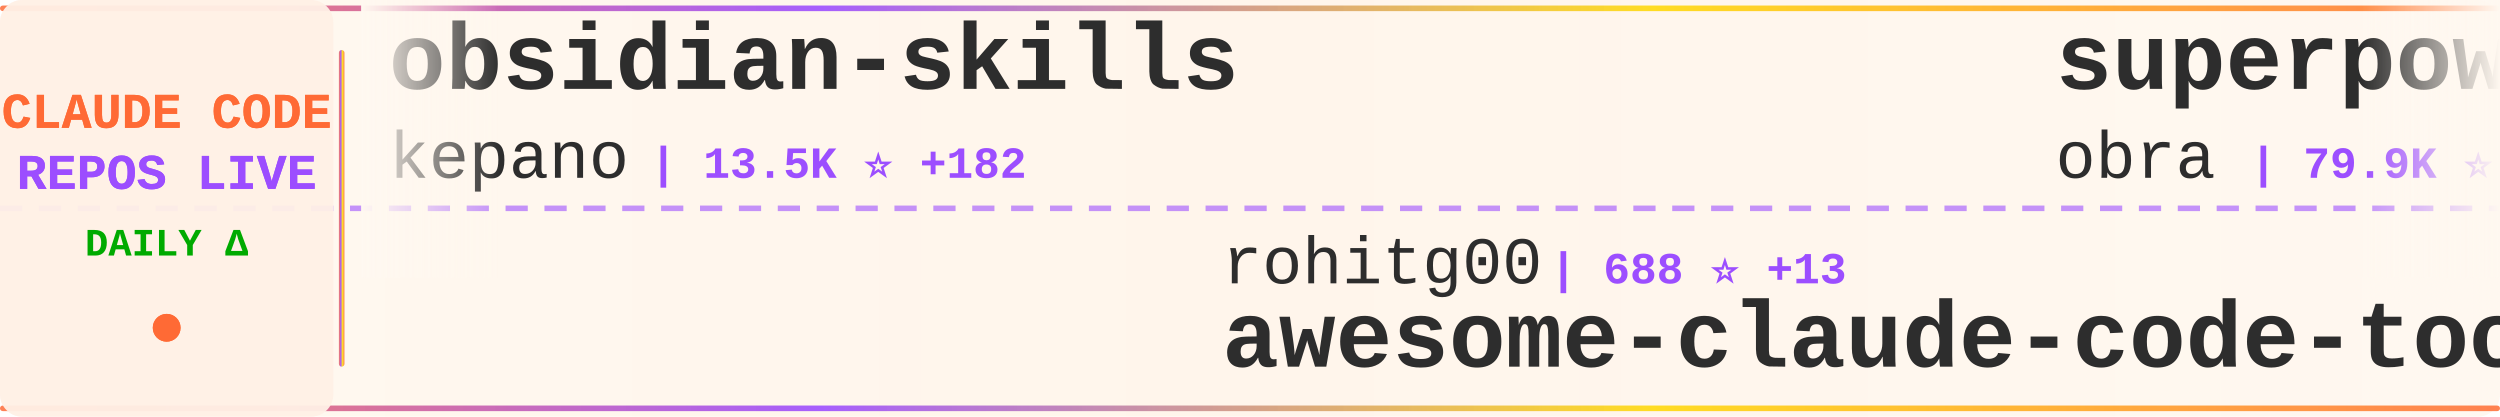
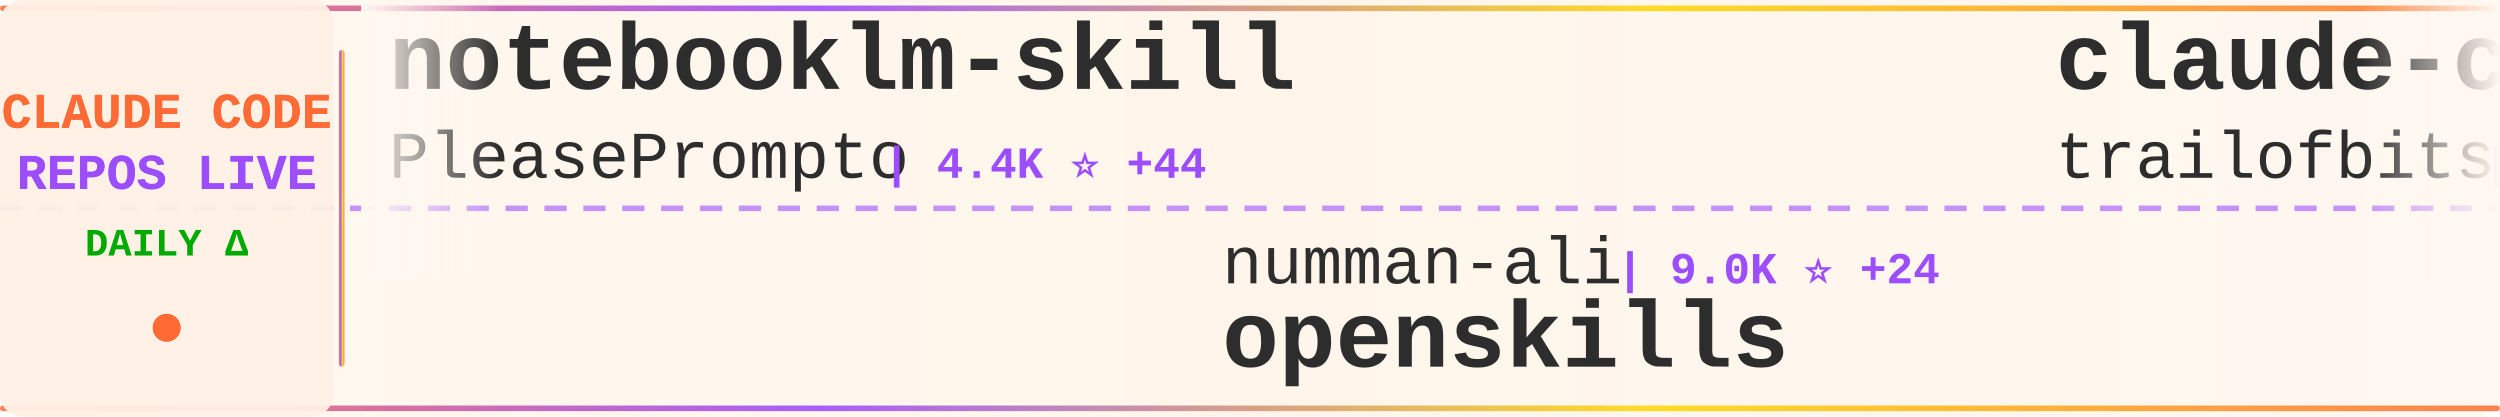
<svg xmlns="http://www.w3.org/2000/svg" width="900" height="150">
  <defs>
    <linearGradient id="tickerBg" x1="0%" y1="0%" x2="100%" y2="0%">
      <stop offset="0%" style="stop-color:#fff8f0;stop-opacity:0.98" />
      <stop offset="50%" style="stop-color:#fff5eb;stop-opacity:1" />
      <stop offset="100%" style="stop-color:#fff8f0;stop-opacity:0.98" />
    </linearGradient>
    <linearGradient id="borderGrad" x1="0%" y1="0%" x2="100%" y2="0%">
      <stop offset="0%" style="stop-color:#FF6B35;stop-opacity:0.85">
        <animate attributeName="stop-opacity" values="0.85;1;0.85" dur="2s" repeatCount="indefinite" />
      </stop>
      <stop offset="33%" style="stop-color:#9C4EFF;stop-opacity:0.9">
        <animate attributeName="stop-opacity" values="0.9;1;0.9" dur="2.2s" repeatCount="indefinite" />
      </stop>
      <stop offset="66%" style="stop-color:#FFD700;stop-opacity:0.85">
        <animate attributeName="stop-opacity" values="0.85;1;0.85" dur="1.8s" repeatCount="indefinite" />
      </stop>
      <stop offset="100%" style="stop-color:#FF6B35;stop-opacity:0.85">
        <animate attributeName="stop-opacity" values="0.85;1;0.85" dur="2s" repeatCount="indefinite" />
      </stop>
    </linearGradient>
    <filter id="textGlow">
      <feGaussianBlur stdDeviation="0.15" result="coloredBlur" />
      <feMerge>
        <feMergeNode in="coloredBlur" />
        <feMergeNode in="SourceGraphic" />
      </feMerge>
    </filter>
    <filter id="metricGlow">
      <feGaussianBlur stdDeviation="0.2" result="coloredBlur" />
      <feMerge>
        <feMergeNode in="coloredBlur" />
        <feMergeNode in="SourceGraphic" />
      </feMerge>
    </filter>
    <linearGradient id="leftFade" x1="0%" y1="0%" x2="100%" y2="0%">
      <stop offset="0%" style="stop-color:#fff8f0;stop-opacity:1" />
      <stop offset="100%" style="stop-color:#fff8f0;stop-opacity:0" />
    </linearGradient>
    <linearGradient id="rightFade" x1="0%" y1="0%" x2="100%" y2="0%">
      <stop offset="0%" style="stop-color:#fff8f0;stop-opacity:0" />
      <stop offset="100%" style="stop-color:#fff8f0;stop-opacity:1" />
    </linearGradient>
  </defs>
  <rect width="900" height="150" fill="url(#tickerBg)" rx="8" />
  <rect x="0" y="2" width="900" height="2" fill="url(#borderGrad)" rx="1" />
  <rect x="0" y="146" width="900" height="2" fill="url(#borderGrad)" rx="1" />
  <line x1="0" y1="75" x2="900" y2="75" stroke="#9C4EFF" stroke-width="2" stroke-dasharray="8 6" opacity="0.6" />
  <rect x="0" y="0" width="120" height="150" fill="#fff0e6" opacity="0.95" rx="8" />
  <text x="60" y="46" font-family="'Courier New', monospace" font-size="18" font-weight="bold" fill="#FF6B35" text-anchor="middle" filter="url(#textGlow)">
    CLAUDE CODE
  </text>
  <text x="60" y="68" font-family="'Courier New', monospace" font-size="18" font-weight="bold" fill="#9C4EFF" text-anchor="middle" filter="url(#textGlow)">
    REPOS LIVE
  </text>
  <text x="60" y="92" font-family="'Courier New', monospace" font-size="14" font-weight="bold" fill="#00aa00" text-anchor="middle">
    DAILY Δ
  </text>
  <circle cx="60" cy="118" r="5" fill="#FF6B35" filter="url(#metricGlow)">
    <animate attributeName="r" values="4;6;4" dur="1.5s" repeatCount="indefinite" />
    <animate attributeName="opacity" values="0.6;1;0.6" dur="1.5s" repeatCount="indefinite" />
  </circle>
  <rect x="122" y="18" width="2" height="114" fill="url(#borderGrad)" rx="1" />
  <clipPath id="tickerClip">
    <rect x="130" y="0" width="770" height="150" />
  </clipPath>
  <g clip-path="url(#tickerClip)">
    <g id="tickerItems">
      <animateTransform attributeName="transform" attributeType="XML" type="translate" from="0 0" to="-3000 0" dur="54s" repeatCount="indefinite" />
      <g transform="translate(0, 0)">
-         <text x="140" y="32" font-family="'Courier New', monospace" font-size="34" font-weight="bold" fill="#2d2d2d">obsidian-skills</text>
-         <text x="140" y="64" font-family="'Courier New', monospace" font-size="24" font-weight="normal" fill="#2d2d2d" opacity="1.0">kepano</text>
-         <text x="234" y="64" font-family="'Courier New', monospace" font-size="16" font-weight="bold" fill="#9C4EFF"> | 13.5K ⭐ +182</text>
+         <text x="140" y="32" font-family="'Courier New', monospace" font-size="34" font-weight="bold" fill="#2d2d2d">notebooklm-skill</text>
+         <text x="140" y="64" font-family="'Courier New', monospace" font-size="24" font-weight="normal" fill="#2d2d2d" opacity="1.0">PleasePrompto</text>
+         <text x="318" y="64" font-family="'Courier New', monospace" font-size="16" font-weight="bold" fill="#9C4EFF"> | 4.4K ⭐ +44</text>
      </g>
      <g transform="translate(300, 0)">
-         <text x="140" y="102" font-family="'Courier New', monospace" font-size="24" font-weight="normal" fill="#2d2d2d" opacity="1.0">rohitg00</text>
-         <text x="258" y="102" font-family="'Courier New', monospace" font-size="16" font-weight="bold" fill="#9C4EFF"> | 688 ⭐ +13</text>
-         <text x="140" y="132" font-family="'Courier New', monospace" font-size="34" font-weight="bold" fill="#2d2d2d">awesome-claude-code-tool...</text>
+         <text x="140" y="102" font-family="'Courier New', monospace" font-size="24" font-weight="normal" fill="#2d2d2d" opacity="1.0">numman-ali</text>
+         <text x="282" y="102" font-family="'Courier New', monospace" font-size="16" font-weight="bold" fill="#9C4EFF"> | 9.0K ⭐ +24</text>
+         <text x="140" y="132" font-family="'Courier New', monospace" font-size="34" font-weight="bold" fill="#2d2d2d">openskills</text>
      </g>
      <g transform="translate(600, 0)">
-         <text x="140" y="32" font-family="'Courier New', monospace" font-size="34" font-weight="bold" fill="#2d2d2d">superpowers</text>
-         <text x="140" y="64" font-family="'Courier New', monospace" font-size="24" font-weight="normal" fill="#2d2d2d" opacity="1.0">obra</text>
-         <text x="210" y="64" font-family="'Courier New', monospace" font-size="16" font-weight="bold" fill="#9C4EFF"> | 79.9K ⭐ +1.9K</text>
+         <text x="140" y="32" font-family="'Courier New', monospace" font-size="34" font-weight="bold" fill="#2d2d2d">claude-code-config</text>
+         <text x="140" y="64" font-family="'Courier New', monospace" font-size="24" font-weight="normal" fill="#2d2d2d" opacity="1.0">trailofbits</text>
+         <text x="294" y="64" font-family="'Courier New', monospace" font-size="16" font-weight="bold" fill="#9C4EFF"> | 1.6K ⭐ +16</text>
      </g>
      <g transform="translate(900, 0)">
-         <text x="140" y="102" font-family="'Courier New', monospace" font-size="24" font-weight="normal" fill="#2d2d2d" opacity="1.0">siteboon</text>
-         <text x="258" y="102" font-family="'Courier New', monospace" font-size="16" font-weight="bold" fill="#9C4EFF"> | 8.3K ⭐ +66</text>
-         <text x="140" y="132" font-family="'Courier New', monospace" font-size="34" font-weight="bold" fill="#2d2d2d">claudecodeui</text>
+         <text x="140" y="102" font-family="'Courier New', monospace" font-size="24" font-weight="normal" fill="#2d2d2d" opacity="1.0">edmund-io</text>
+         <text x="270" y="102" font-family="'Courier New', monospace" font-size="16" font-weight="bold" fill="#9C4EFF"> | 1.3K ⭐ +4</text>
+         <text x="140" y="132" font-family="'Courier New', monospace" font-size="34" font-weight="bold" fill="#2d2d2d">edmunds-claude-code</text>
      </g>
      <g transform="translate(1200, 0)">
-         <text x="140" y="32" font-family="'Courier New', monospace" font-size="34" font-weight="bold" fill="#2d2d2d">claude-code-chat</text>
-         <text x="140" y="64" font-family="'Courier New', monospace" font-size="24" font-weight="normal" fill="#2d2d2d" opacity="1.0">andrepimenta</text>
-         <text x="306" y="64" font-family="'Courier New', monospace" font-size="16" font-weight="bold" fill="#9C4EFF"> | 1.0K ⭐ +1</text>
+         <text x="140" y="32" font-family="'Courier New', monospace" font-size="34" font-weight="bold" fill="#2d2d2d">awesome-claude-skills</text>
+         <text x="140" y="64" font-family="'Courier New', monospace" font-size="24" font-weight="normal" fill="#2d2d2d" opacity="1.0">ComposioHQ</text>
+         <text x="282" y="64" font-family="'Courier New', monospace" font-size="16" font-weight="bold" fill="#9C4EFF"> | 43.6K ⭐ +358</text>
      </g>
      <g transform="translate(1500, 0)">
-         <text x="140" y="102" font-family="'Courier New', monospace" font-size="24" font-weight="normal" fill="#2d2d2d" opacity="1.0">diet103</text>
-         <text x="246" y="102" font-family="'Courier New', monospace" font-size="16" font-weight="bold" fill="#9C4EFF"> | 9.2K ⭐ +9</text>
-         <text x="140" y="132" font-family="'Courier New', monospace" font-size="34" font-weight="bold" fill="#2d2d2d">claude-code-infrastructu...</text>
+         <text x="140" y="102" font-family="'Courier New', monospace" font-size="24" font-weight="normal" fill="#2d2d2d" opacity="1.0">simonw</text>
+         <text x="234" y="102" font-family="'Courier New', monospace" font-size="16" font-weight="bold" fill="#9C4EFF"> | 1.1K ⭐ +2</text>
+         <text x="140" y="132" font-family="'Courier New', monospace" font-size="34" font-weight="bold" fill="#2d2d2d">claude-code-transcripts</text>
      </g>
      <g transform="translate(1800, 0)">
-         <text x="140" y="32" font-family="'Courier New', monospace" font-size="34" font-weight="bold" fill="#2d2d2d">skills</text>
-         <text x="140" y="64" font-family="'Courier New', monospace" font-size="24" font-weight="normal" fill="#2d2d2d" opacity="1.0">anthropics</text>
-         <text x="282" y="64" font-family="'Courier New', monospace" font-size="16" font-weight="bold" fill="#9C4EFF"> | 91.8K ⭐ +1.1K</text>
+         <text x="140" y="32" font-family="'Courier New', monospace" font-size="34" font-weight="bold" fill="#2d2d2d">claude-code-hooks-master...</text>
+         <text x="140" y="64" font-family="'Courier New', monospace" font-size="24" font-weight="normal" fill="#2d2d2d" opacity="1.0">disler</text>
+         <text x="234" y="64" font-family="'Courier New', monospace" font-size="16" font-weight="bold" fill="#9C4EFF"> | 3.3K ⭐ +17</text>
      </g>
      <g transform="translate(2100, 0)">
-         <text x="140" y="102" font-family="'Courier New', monospace" font-size="24" font-weight="normal" fill="#2d2d2d" opacity="1.0">centminmod</text>
-         <text x="282" y="102" font-family="'Courier New', monospace" font-size="16" font-weight="bold" fill="#9C4EFF"> | 2.0K ⭐ +7</text>
-         <text x="140" y="132" font-family="'Courier New', monospace" font-size="34" font-weight="bold" fill="#2d2d2d">my-claude-code-setup</text>
+         <text x="140" y="102" font-family="'Courier New', monospace" font-size="24" font-weight="normal" fill="#2d2d2d" opacity="1.0">musistudio</text>
+         <text x="282" y="102" font-family="'Courier New', monospace" font-size="16" font-weight="bold" fill="#9C4EFF"> | 29.6K ⭐ +84</text>
+         <text x="140" y="132" font-family="'Courier New', monospace" font-size="34" font-weight="bold" fill="#2d2d2d">claude-code-router</text>
      </g>
      <g transform="translate(2400, 0)">
-         <text x="140" y="32" font-family="'Courier New', monospace" font-size="34" font-weight="bold" fill="#2d2d2d">nanoclaw</text>
-         <text x="140" y="64" font-family="'Courier New', monospace" font-size="24" font-weight="normal" fill="#2d2d2d" opacity="1.0">qwibitai</text>
-         <text x="258" y="64" font-family="'Courier New', monospace" font-size="16" font-weight="bold" fill="#9C4EFF"> | 22.0K ⭐ +270</text>
+         <text x="140" y="32" font-family="'Courier New', monospace" font-size="34" font-weight="bold" fill="#2d2d2d">claudecodeui</text>
+         <text x="140" y="64" font-family="'Courier New', monospace" font-size="24" font-weight="normal" fill="#2d2d2d" opacity="1.0">siteboon</text>
+         <text x="258" y="64" font-family="'Courier New', monospace" font-size="16" font-weight="bold" fill="#9C4EFF"> | 8.3K ⭐ +63</text>
      </g>
      <g transform="translate(2700, 0)">
-         <text x="140" y="102" font-family="'Courier New', monospace" font-size="24" font-weight="normal" fill="#2d2d2d" opacity="1.0">jarrodwatts</text>
-         <text x="294" y="102" font-family="'Courier New', monospace" font-size="16" font-weight="bold" fill="#9C4EFF"> | 978 ⭐</text>
-         <text x="140" y="132" font-family="'Courier New', monospace" font-size="34" font-weight="bold" fill="#2d2d2d">claude-code-config</text>
+         <text x="140" y="102" font-family="'Courier New', monospace" font-size="24" font-weight="normal" fill="#2d2d2d" opacity="1.0">gsd-build</text>
+         <text x="270" y="102" font-family="'Courier New', monospace" font-size="16" font-weight="bold" fill="#9C4EFF"> | 29.0K ⭐ +746</text>
+         <text x="140" y="132" font-family="'Courier New', monospace" font-size="34" font-weight="bold" fill="#2d2d2d">get-shit-done</text>
      </g>
      <g transform="translate(3000, 0)">
-         <text x="140" y="32" font-family="'Courier New', monospace" font-size="34" font-weight="bold" fill="#2d2d2d">obsidian-skills</text>
-         <text x="140" y="64" font-family="'Courier New', monospace" font-size="24" font-weight="normal" fill="#2d2d2d" opacity="1.0">kepano</text>
-         <text x="234" y="64" font-family="'Courier New', monospace" font-size="16" font-weight="bold" fill="#9C4EFF"> | 13.5K ⭐ +182</text>
+         <text x="140" y="32" font-family="'Courier New', monospace" font-size="34" font-weight="bold" fill="#2d2d2d">notebooklm-skill</text>
+         <text x="140" y="64" font-family="'Courier New', monospace" font-size="24" font-weight="normal" fill="#2d2d2d" opacity="1.0">PleasePrompto</text>
+         <text x="318" y="64" font-family="'Courier New', monospace" font-size="16" font-weight="bold" fill="#9C4EFF"> | 4.4K ⭐ +44</text>
      </g>
      <g transform="translate(3300, 0)">
-         <text x="140" y="102" font-family="'Courier New', monospace" font-size="24" font-weight="normal" fill="#2d2d2d" opacity="1.0">rohitg00</text>
-         <text x="258" y="102" font-family="'Courier New', monospace" font-size="16" font-weight="bold" fill="#9C4EFF"> | 688 ⭐ +13</text>
-         <text x="140" y="132" font-family="'Courier New', monospace" font-size="34" font-weight="bold" fill="#2d2d2d">awesome-claude-code-tool...</text>
+         <text x="140" y="102" font-family="'Courier New', monospace" font-size="24" font-weight="normal" fill="#2d2d2d" opacity="1.0">numman-ali</text>
+         <text x="282" y="102" font-family="'Courier New', monospace" font-size="16" font-weight="bold" fill="#9C4EFF"> | 9.0K ⭐ +24</text>
+         <text x="140" y="132" font-family="'Courier New', monospace" font-size="34" font-weight="bold" fill="#2d2d2d">openskills</text>
      </g>
      <g transform="translate(3600, 0)">
-         <text x="140" y="32" font-family="'Courier New', monospace" font-size="34" font-weight="bold" fill="#2d2d2d">superpowers</text>
-         <text x="140" y="64" font-family="'Courier New', monospace" font-size="24" font-weight="normal" fill="#2d2d2d" opacity="1.0">obra</text>
-         <text x="210" y="64" font-family="'Courier New', monospace" font-size="16" font-weight="bold" fill="#9C4EFF"> | 79.9K ⭐ +1.9K</text>
+         <text x="140" y="32" font-family="'Courier New', monospace" font-size="34" font-weight="bold" fill="#2d2d2d">claude-code-config</text>
+         <text x="140" y="64" font-family="'Courier New', monospace" font-size="24" font-weight="normal" fill="#2d2d2d" opacity="1.0">trailofbits</text>
+         <text x="294" y="64" font-family="'Courier New', monospace" font-size="16" font-weight="bold" fill="#9C4EFF"> | 1.6K ⭐ +16</text>
      </g>
      <g transform="translate(3900, 0)">
-         <text x="140" y="102" font-family="'Courier New', monospace" font-size="24" font-weight="normal" fill="#2d2d2d" opacity="1.0">siteboon</text>
-         <text x="258" y="102" font-family="'Courier New', monospace" font-size="16" font-weight="bold" fill="#9C4EFF"> | 8.3K ⭐ +66</text>
-         <text x="140" y="132" font-family="'Courier New', monospace" font-size="34" font-weight="bold" fill="#2d2d2d">claudecodeui</text>
+         <text x="140" y="102" font-family="'Courier New', monospace" font-size="24" font-weight="normal" fill="#2d2d2d" opacity="1.0">edmund-io</text>
+         <text x="270" y="102" font-family="'Courier New', monospace" font-size="16" font-weight="bold" fill="#9C4EFF"> | 1.3K ⭐ +4</text>
+         <text x="140" y="132" font-family="'Courier New', monospace" font-size="34" font-weight="bold" fill="#2d2d2d">edmunds-claude-code</text>
      </g>
    </g>
  </g>
  <rect x="130" y="0" width="50" height="100" fill="url(#leftFade)" />
  <rect x="850" y="0" width="50" height="100" fill="url(#rightFade)" />
</svg>
